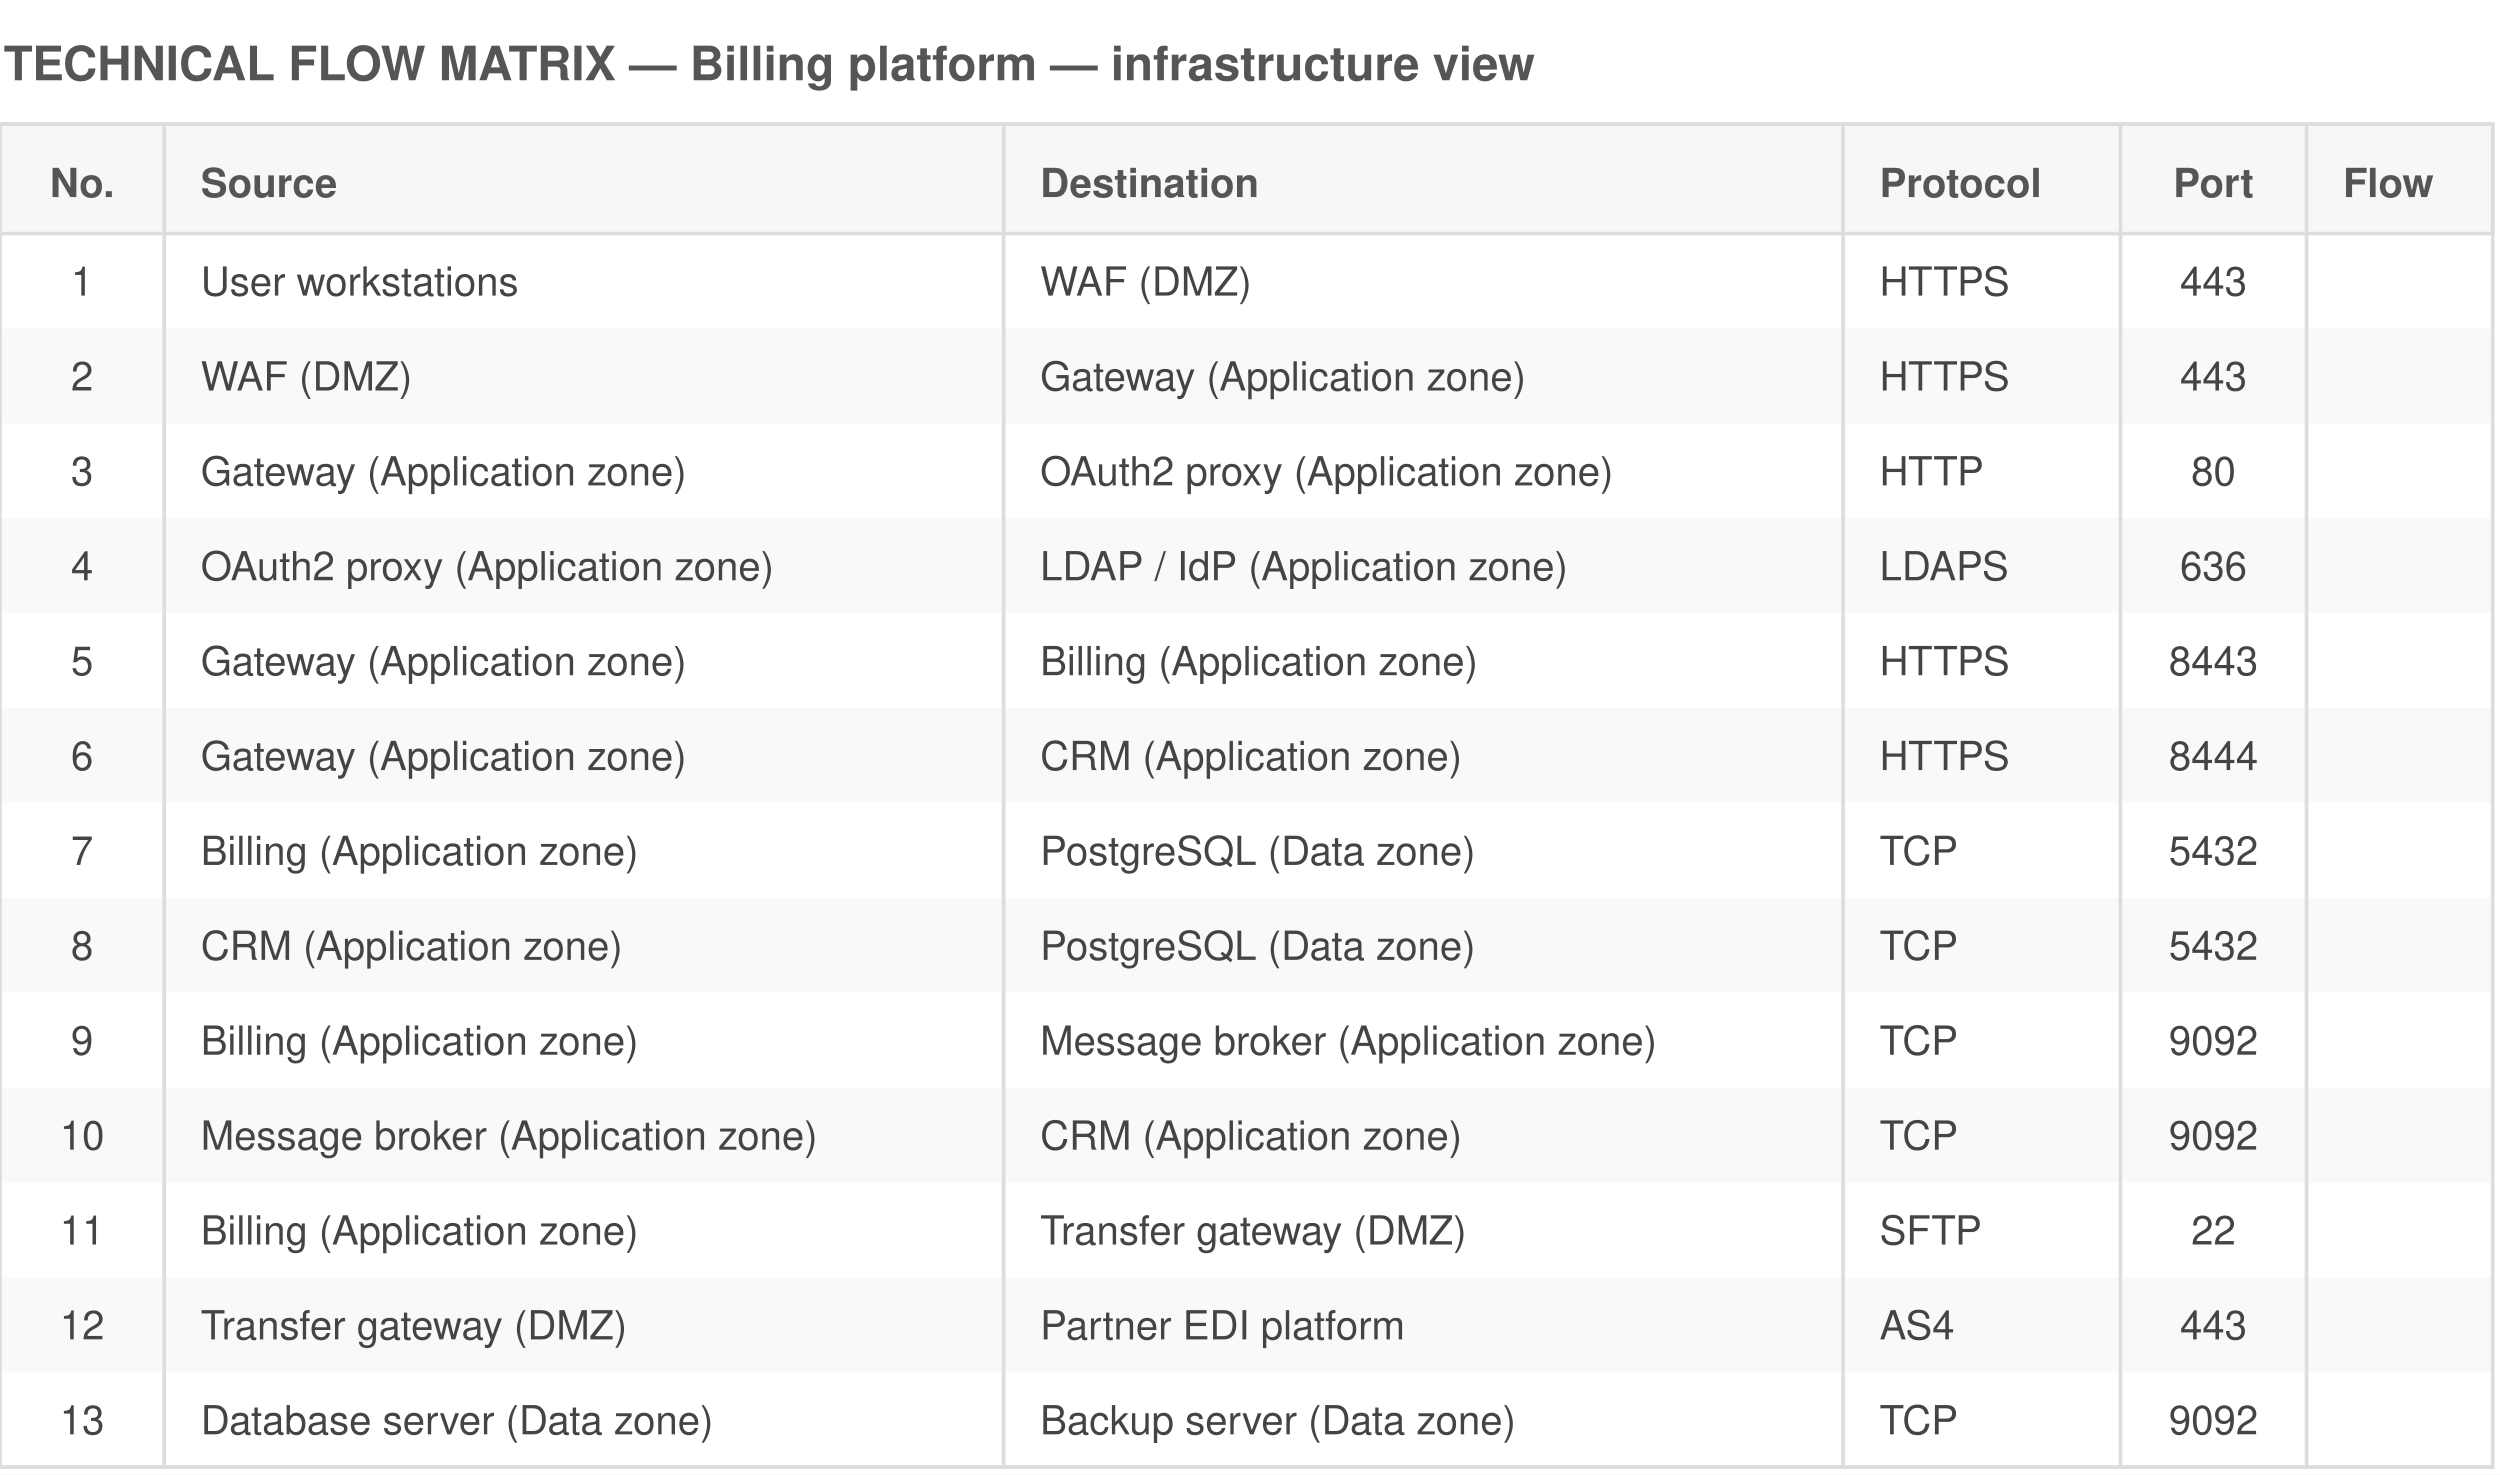
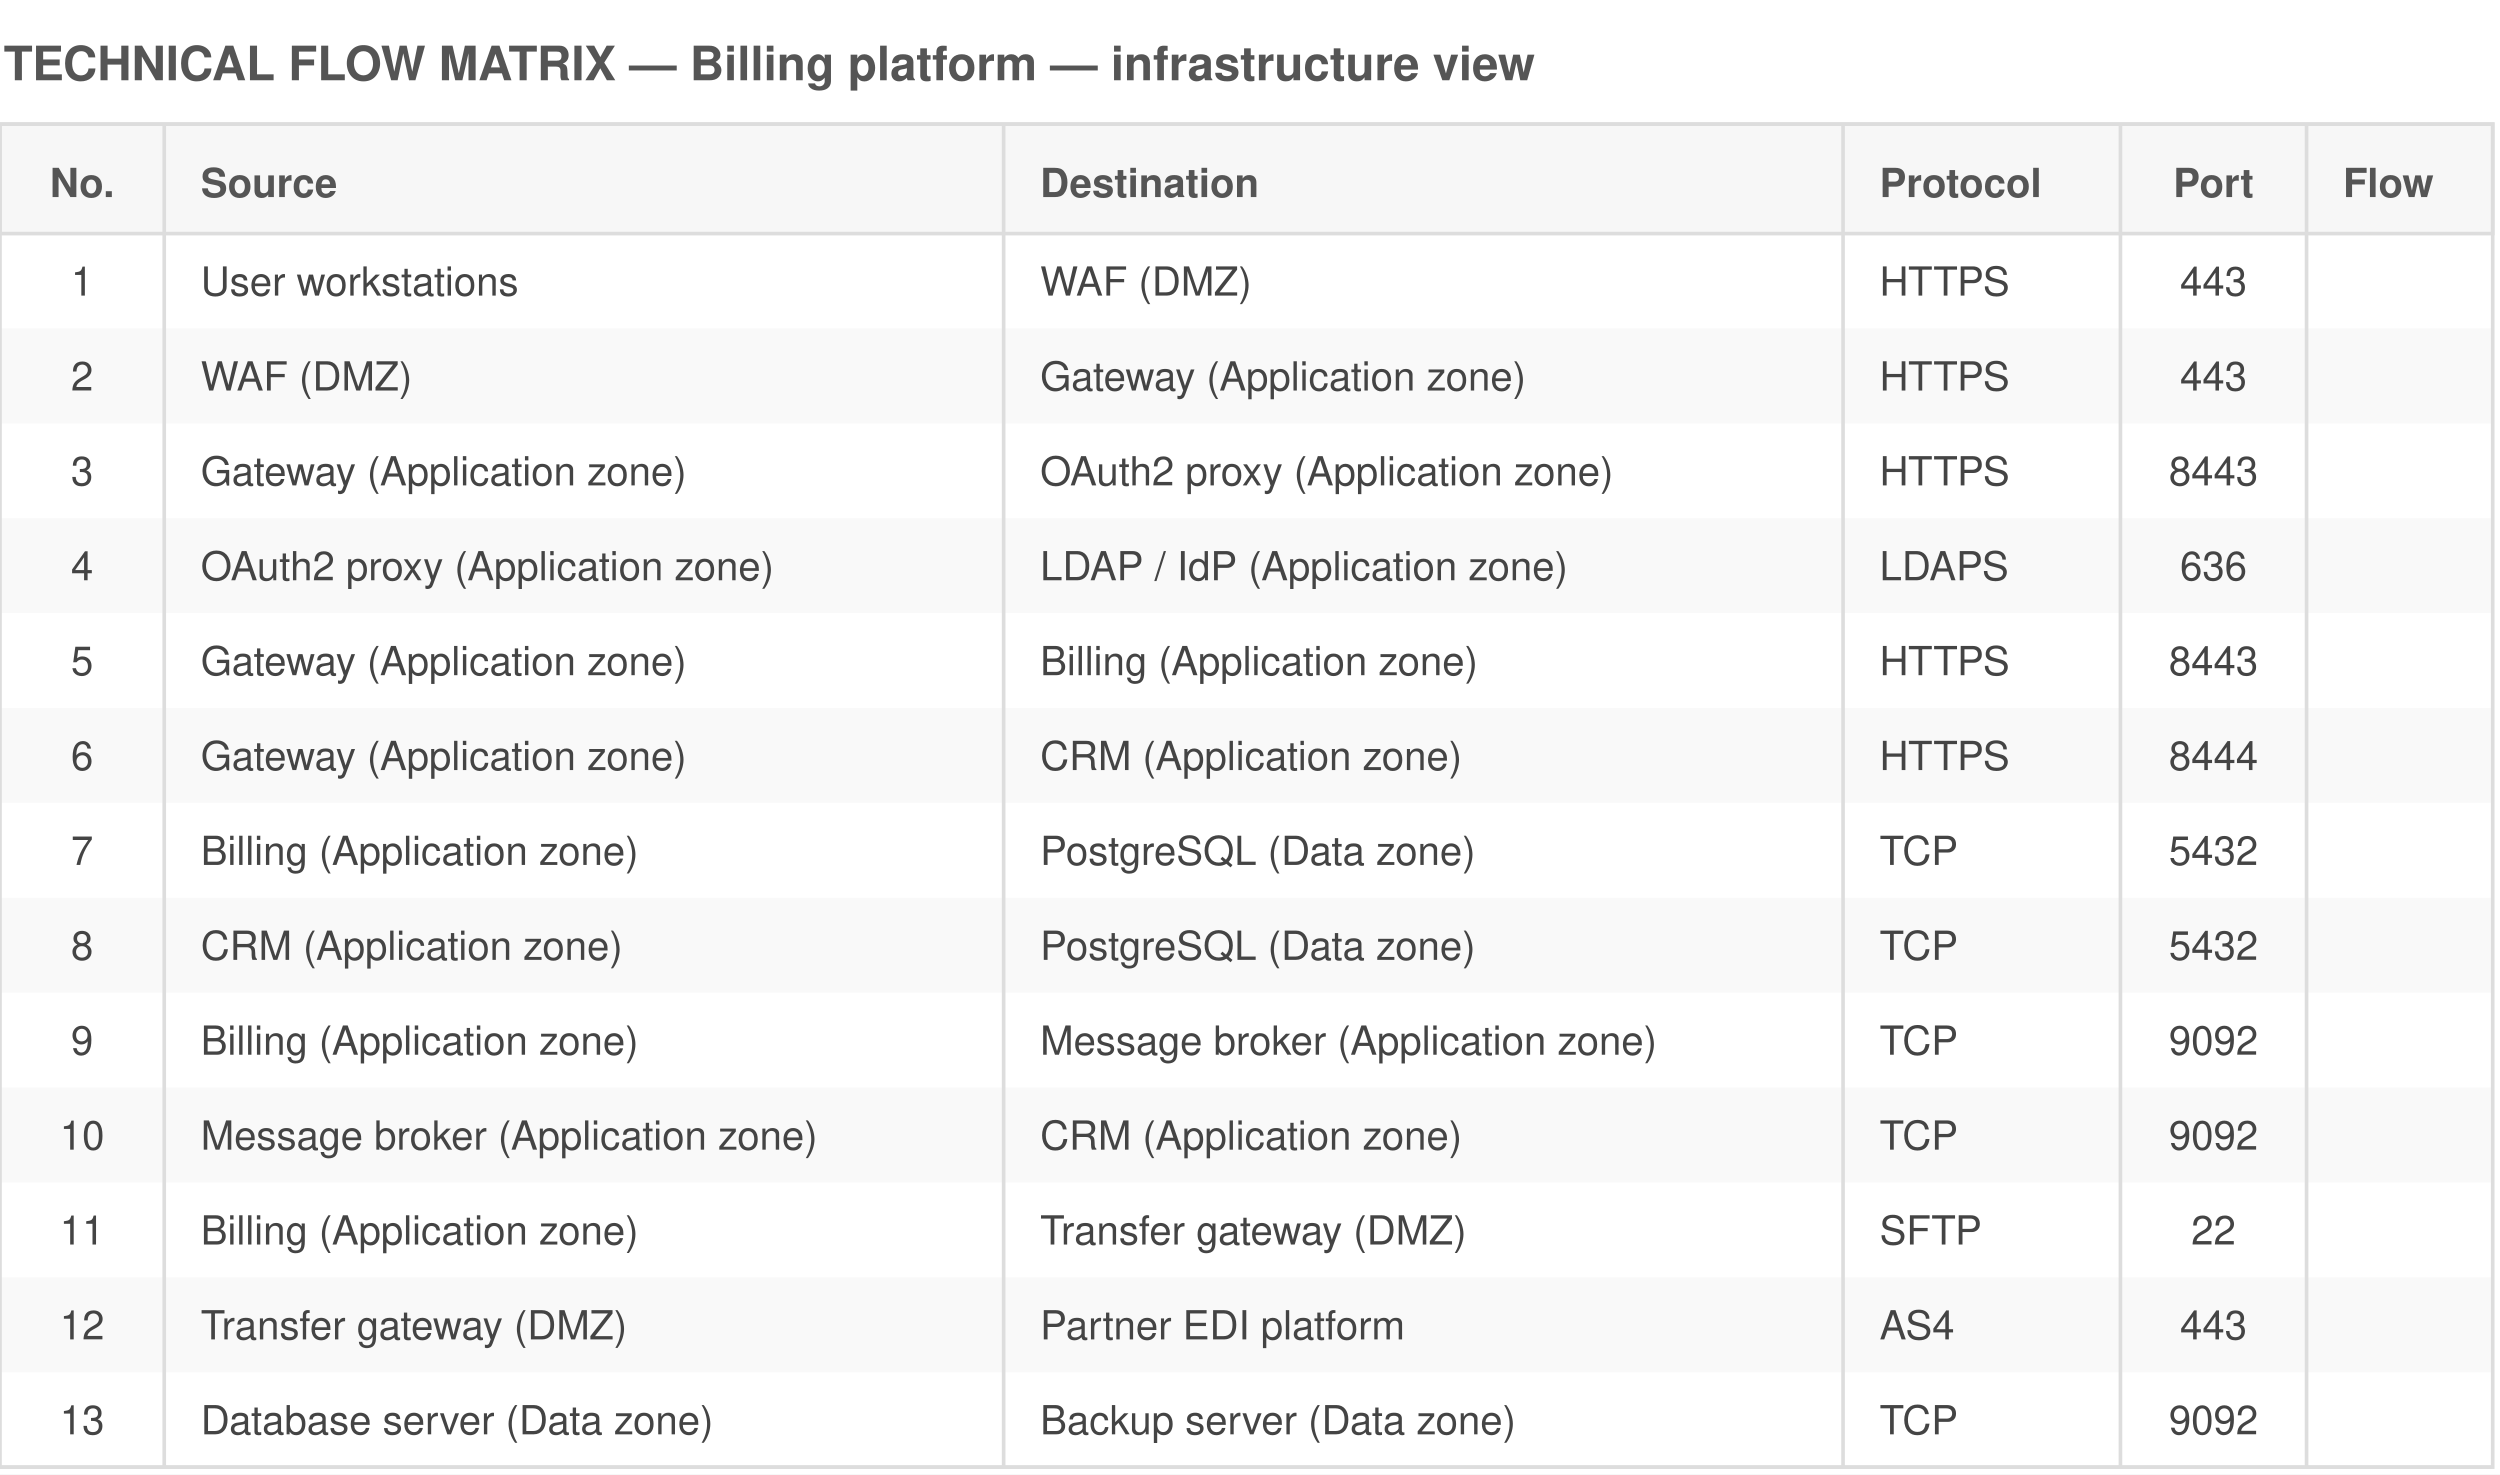
<svg xmlns="http://www.w3.org/2000/svg" viewBox="0 0 685 404" font-family="Helvetica,Arial,sans-serif">
  <rect width="685" height="404" fill="white" />
  <text x="1" y="22" font-size="13" font-weight="bold" fill="#555">TECHNICAL FLOW MATRIX — Billing platform — infrastructure view</text>
  <rect x="0" y="34" width="683" height="30" fill="#f7f7f7" stroke="#ddd" />
  <text x="22.5" y="54" font-size="11" font-weight="bold" text-anchor="middle" fill="#555">No.</text>
  <text x="55" y="54" font-size="11" font-weight="bold" text-anchor="start" fill="#555">Source</text>
  <text x="285" y="54" font-size="11" font-weight="bold" text-anchor="start" fill="#555">Destination</text>
  <text x="515" y="54" font-size="11" font-weight="bold" text-anchor="start" fill="#555">Protocol</text>
  <text x="606.5" y="54" font-size="11" font-weight="bold" text-anchor="middle" fill="#555">Port</text>
  <text x="642" y="54" font-size="11" font-weight="bold" text-anchor="start" fill="#555">Flow</text>
  <text x="22.5" y="81" font-size="11" text-anchor="middle" fill="#444">1</text>
  <text x="55" y="81" font-size="11" text-anchor="start" fill="#444">User workstations</text>
  <text x="285" y="81" font-size="11" text-anchor="start" fill="#444">WAF (DMZ)</text>
  <text x="515" y="81" font-size="11" text-anchor="start" fill="#444">HTTPS</text>
  <text x="606.5" y="81" font-size="11" text-anchor="middle" fill="#444">443</text>
  <text x="642" y="81" font-size="11" text-anchor="start" fill="#444" />
  <rect x="0" y="90" width="683" height="26" fill="#ddd" opacity="0.18" />
  <text x="22.5" y="107" font-size="11" text-anchor="middle" fill="#444">2</text>
  <text x="55" y="107" font-size="11" text-anchor="start" fill="#444">WAF (DMZ)</text>
  <text x="285" y="107" font-size="11" text-anchor="start" fill="#444">Gateway (Application zone)</text>
  <text x="515" y="107" font-size="11" text-anchor="start" fill="#444">HTTPS</text>
  <text x="606.5" y="107" font-size="11" text-anchor="middle" fill="#444">443</text>
  <text x="642" y="107" font-size="11" text-anchor="start" fill="#444" />
  <text x="22.5" y="133" font-size="11" text-anchor="middle" fill="#444">3</text>
  <text x="55" y="133" font-size="11" text-anchor="start" fill="#444">Gateway (Application zone)</text>
  <text x="285" y="133" font-size="11" text-anchor="start" fill="#444">OAuth2 proxy (Application zone)</text>
-   <text x="515" y="133" font-size="11" text-anchor="start" fill="#444">HTTP</text>
-   <text x="606.5" y="133" font-size="11" text-anchor="middle" fill="#444">80</text>
+   <text x="515" y="133" font-size="11" text-anchor="start" fill="#444">HTTPS</text>
+   <text x="606.5" y="133" font-size="11" text-anchor="middle" fill="#444">8443</text>
  <text x="642" y="133" font-size="11" text-anchor="start" fill="#444" />
  <rect x="0" y="142" width="683" height="26" fill="#ddd" opacity="0.18" />
  <text x="22.5" y="159" font-size="11" text-anchor="middle" fill="#444">4</text>
  <text x="55" y="159" font-size="11" text-anchor="start" fill="#444">OAuth2 proxy (Application zone)</text>
  <text x="285" y="159" font-size="11" text-anchor="start" fill="#444">LDAP / IdP (Application zone)</text>
  <text x="515" y="159" font-size="11" text-anchor="start" fill="#444">LDAPS</text>
  <text x="606.5" y="159" font-size="11" text-anchor="middle" fill="#444">636</text>
  <text x="642" y="159" font-size="11" text-anchor="start" fill="#444" />
  <text x="22.5" y="185" font-size="11" text-anchor="middle" fill="#444">5</text>
  <text x="55" y="185" font-size="11" text-anchor="start" fill="#444">Gateway (Application zone)</text>
  <text x="285" y="185" font-size="11" text-anchor="start" fill="#444">Billing (Application zone)</text>
  <text x="515" y="185" font-size="11" text-anchor="start" fill="#444">HTTPS</text>
  <text x="606.5" y="185" font-size="11" text-anchor="middle" fill="#444">8443</text>
  <text x="642" y="185" font-size="11" text-anchor="start" fill="#444" />
  <rect x="0" y="194" width="683" height="26" fill="#ddd" opacity="0.18" />
  <text x="22.5" y="211" font-size="11" text-anchor="middle" fill="#444">6</text>
  <text x="55" y="211" font-size="11" text-anchor="start" fill="#444">Gateway (Application zone)</text>
  <text x="285" y="211" font-size="11" text-anchor="start" fill="#444">CRM (Application zone)</text>
  <text x="515" y="211" font-size="11" text-anchor="start" fill="#444">HTTPS</text>
  <text x="606.5" y="211" font-size="11" text-anchor="middle" fill="#444">8444</text>
  <text x="642" y="211" font-size="11" text-anchor="start" fill="#444" />
  <text x="22.5" y="237" font-size="11" text-anchor="middle" fill="#444">7</text>
  <text x="55" y="237" font-size="11" text-anchor="start" fill="#444">Billing (Application zone)</text>
  <text x="285" y="237" font-size="11" text-anchor="start" fill="#444">PostgreSQL (Data zone)</text>
  <text x="515" y="237" font-size="11" text-anchor="start" fill="#444">TCP</text>
  <text x="606.5" y="237" font-size="11" text-anchor="middle" fill="#444">5432</text>
  <text x="642" y="237" font-size="11" text-anchor="start" fill="#444" />
  <rect x="0" y="246" width="683" height="26" fill="#ddd" opacity="0.18" />
  <text x="22.5" y="263" font-size="11" text-anchor="middle" fill="#444">8</text>
  <text x="55" y="263" font-size="11" text-anchor="start" fill="#444">CRM (Application zone)</text>
  <text x="285" y="263" font-size="11" text-anchor="start" fill="#444">PostgreSQL (Data zone)</text>
  <text x="515" y="263" font-size="11" text-anchor="start" fill="#444">TCP</text>
  <text x="606.5" y="263" font-size="11" text-anchor="middle" fill="#444">5432</text>
  <text x="642" y="263" font-size="11" text-anchor="start" fill="#444" />
  <text x="22.5" y="289" font-size="11" text-anchor="middle" fill="#444">9</text>
  <text x="55" y="289" font-size="11" text-anchor="start" fill="#444">Billing (Application zone)</text>
  <text x="285" y="289" font-size="11" text-anchor="start" fill="#444">Message broker (Application zone)</text>
  <text x="515" y="289" font-size="11" text-anchor="start" fill="#444">TCP</text>
  <text x="606.5" y="289" font-size="11" text-anchor="middle" fill="#444">9092</text>
  <text x="642" y="289" font-size="11" text-anchor="start" fill="#444" />
  <rect x="0" y="298" width="683" height="26" fill="#ddd" opacity="0.18" />
  <text x="22.5" y="315" font-size="11" text-anchor="middle" fill="#444">10</text>
  <text x="55" y="315" font-size="11" text-anchor="start" fill="#444">Message broker (Application zone)</text>
  <text x="285" y="315" font-size="11" text-anchor="start" fill="#444">CRM (Application zone)</text>
  <text x="515" y="315" font-size="11" text-anchor="start" fill="#444">TCP</text>
  <text x="606.5" y="315" font-size="11" text-anchor="middle" fill="#444">9092</text>
  <text x="642" y="315" font-size="11" text-anchor="start" fill="#444" />
  <text x="22.5" y="341" font-size="11" text-anchor="middle" fill="#444">11</text>
  <text x="55" y="341" font-size="11" text-anchor="start" fill="#444">Billing (Application zone)</text>
  <text x="285" y="341" font-size="11" text-anchor="start" fill="#444">Transfer gateway (DMZ)</text>
  <text x="515" y="341" font-size="11" text-anchor="start" fill="#444">SFTP</text>
  <text x="606.5" y="341" font-size="11" text-anchor="middle" fill="#444">22</text>
  <text x="642" y="341" font-size="11" text-anchor="start" fill="#444" />
  <rect x="0" y="350" width="683" height="26" fill="#ddd" opacity="0.18" />
  <text x="22.5" y="367" font-size="11" text-anchor="middle" fill="#444">12</text>
  <text x="55" y="367" font-size="11" text-anchor="start" fill="#444">Transfer gateway (DMZ)</text>
  <text x="285" y="367" font-size="11" text-anchor="start" fill="#444">Partner EDI platform</text>
  <text x="515" y="367" font-size="11" text-anchor="start" fill="#444">AS4</text>
  <text x="606.5" y="367" font-size="11" text-anchor="middle" fill="#444">443</text>
  <text x="642" y="367" font-size="11" text-anchor="start" fill="#444" />
  <text x="22.5" y="393" font-size="11" text-anchor="middle" fill="#444">13</text>
  <text x="55" y="393" font-size="11" text-anchor="start" fill="#444">Database server (Data zone)</text>
  <text x="285" y="393" font-size="11" text-anchor="start" fill="#444">Backup server (Data zone)</text>
  <text x="515" y="393" font-size="11" text-anchor="start" fill="#444">TCP</text>
  <text x="606.5" y="393" font-size="11" text-anchor="middle" fill="#444">9092</text>
  <text x="642" y="393" font-size="11" text-anchor="start" fill="#444" />
  <line x1="45" y1="34" x2="45" y2="402" stroke="#ddd" stroke-width="1" />
  <line x1="275" y1="34" x2="275" y2="402" stroke="#ddd" stroke-width="1" />
  <line x1="505" y1="34" x2="505" y2="402" stroke="#ddd" stroke-width="1" />
  <line x1="581" y1="34" x2="581" y2="402" stroke="#ddd" stroke-width="1" />
  <line x1="632" y1="34" x2="632" y2="402" stroke="#ddd" stroke-width="1" />
  <line x1="0" y1="402" x2="683" y2="402" stroke="#ddd" />
  <rect x="0" y="34" width="683" height="368" fill="none" stroke="#ddd" />
</svg>
